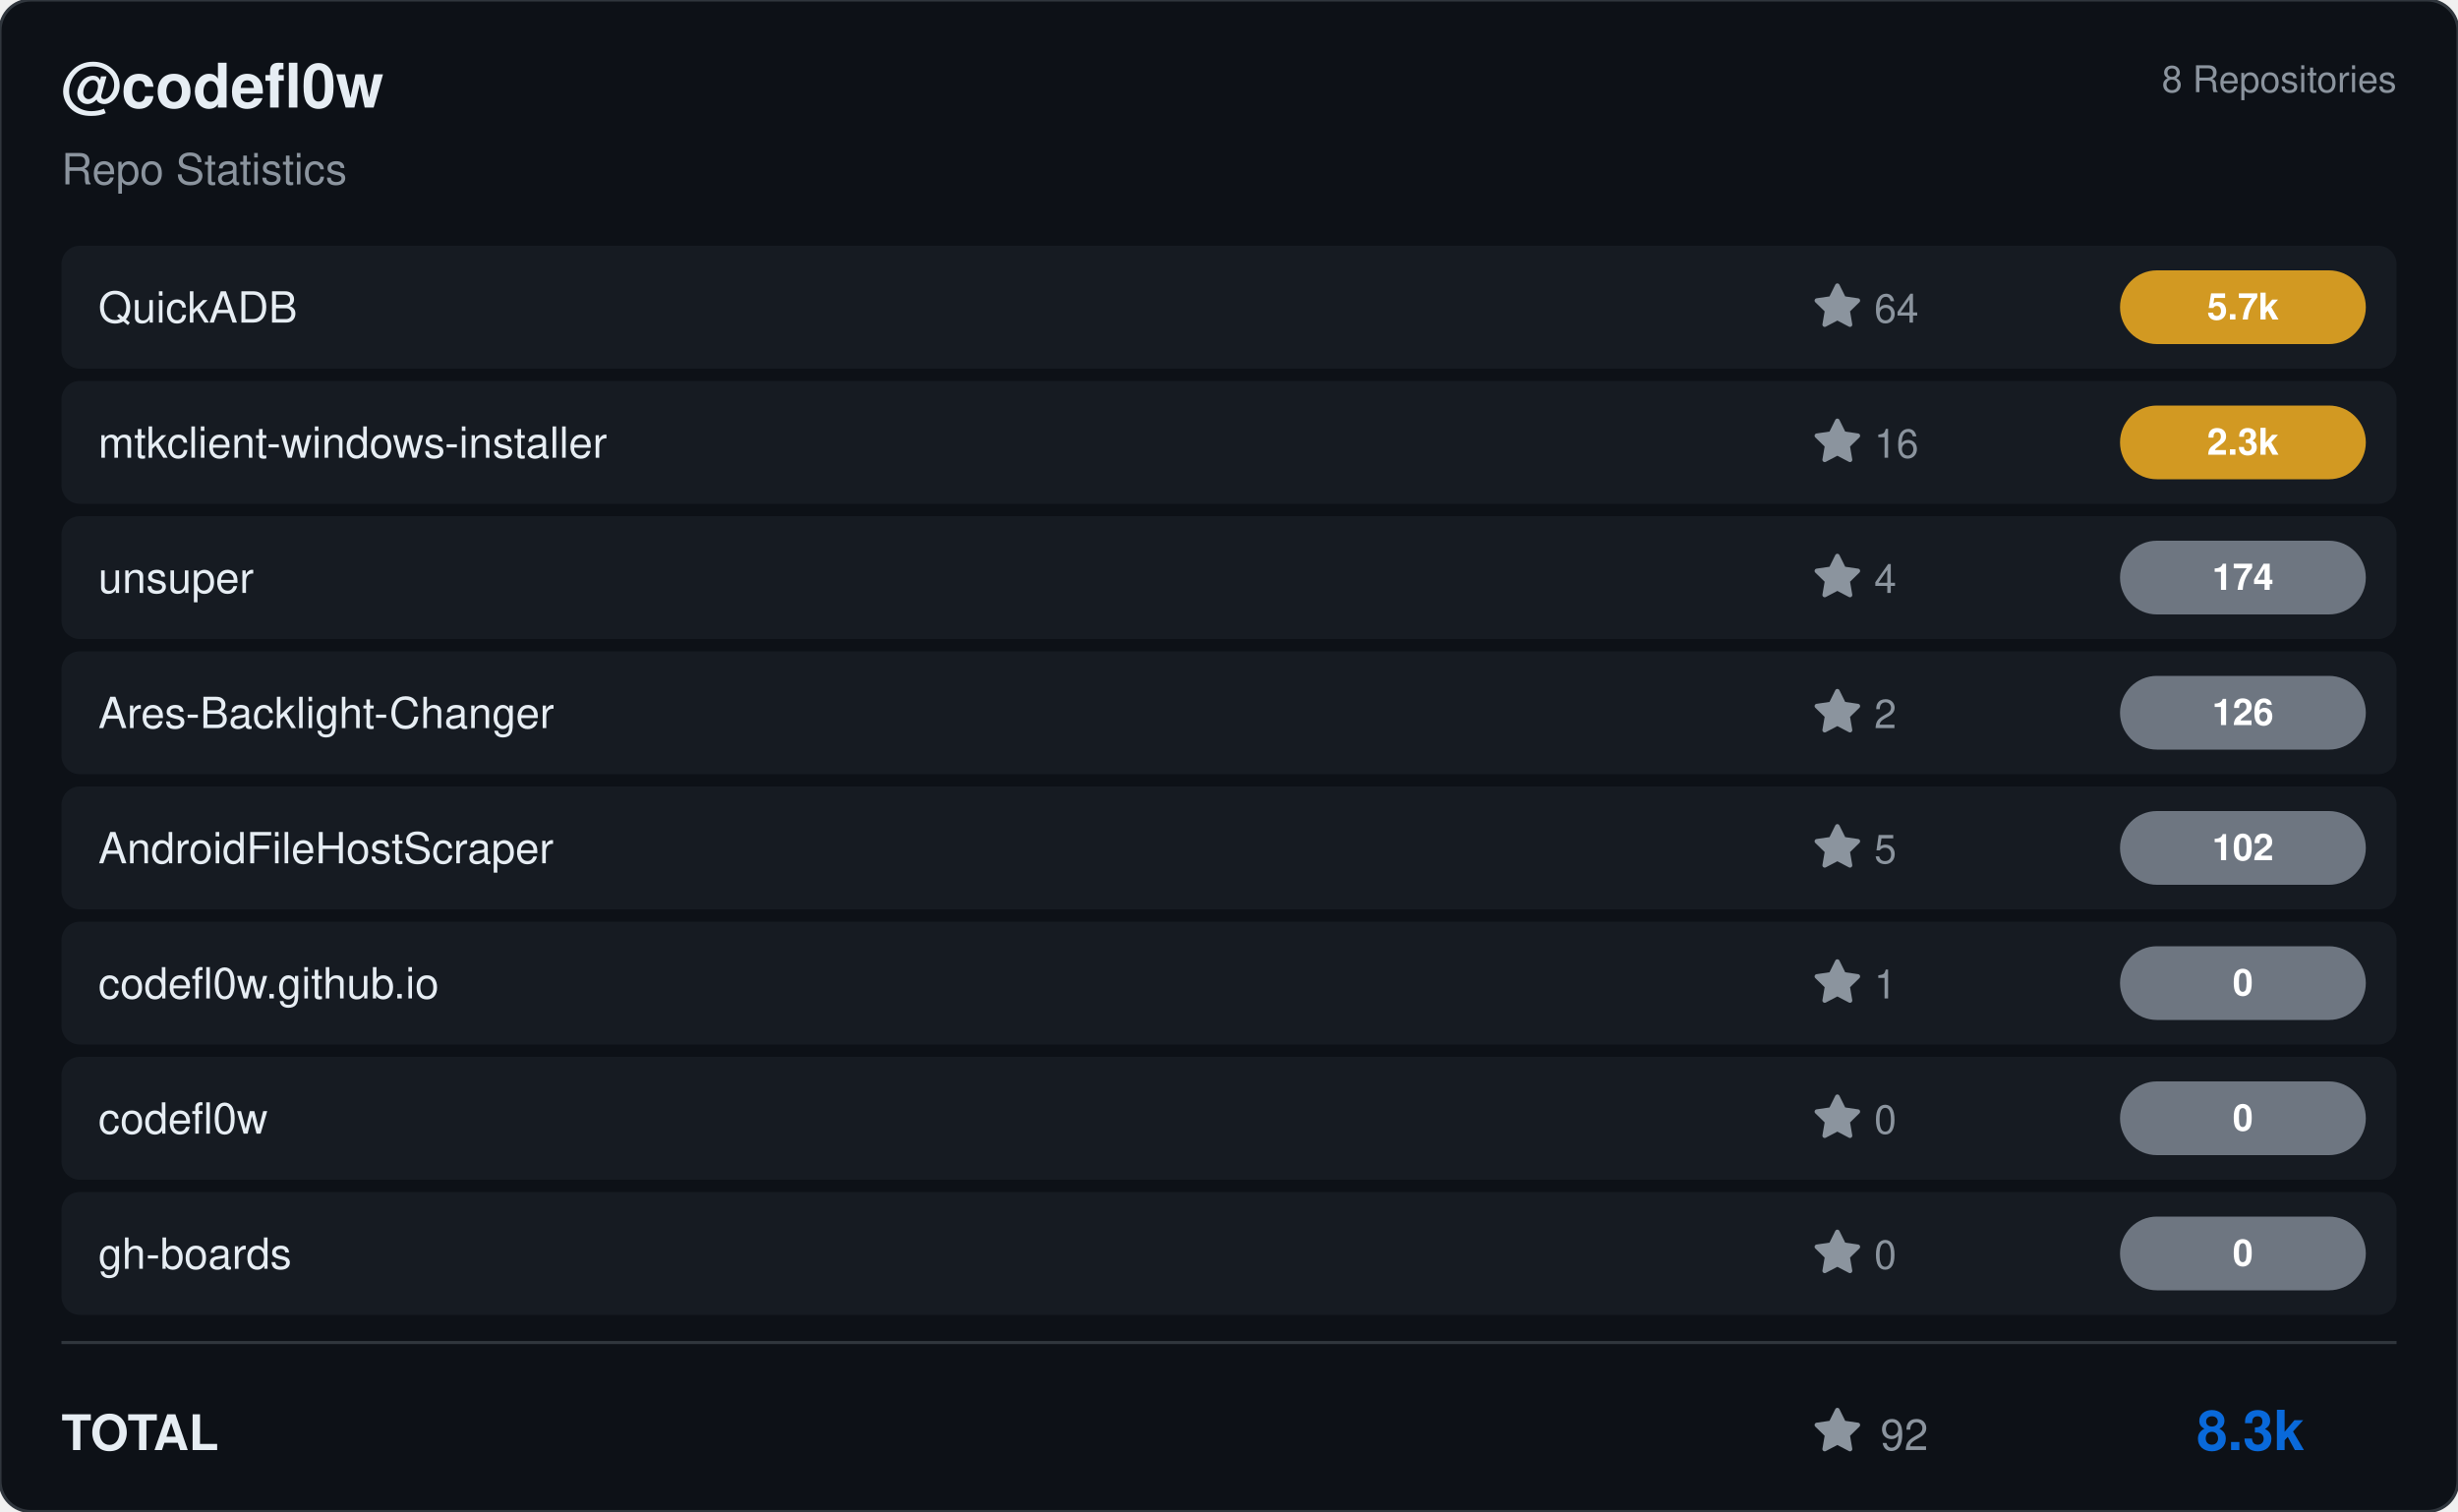
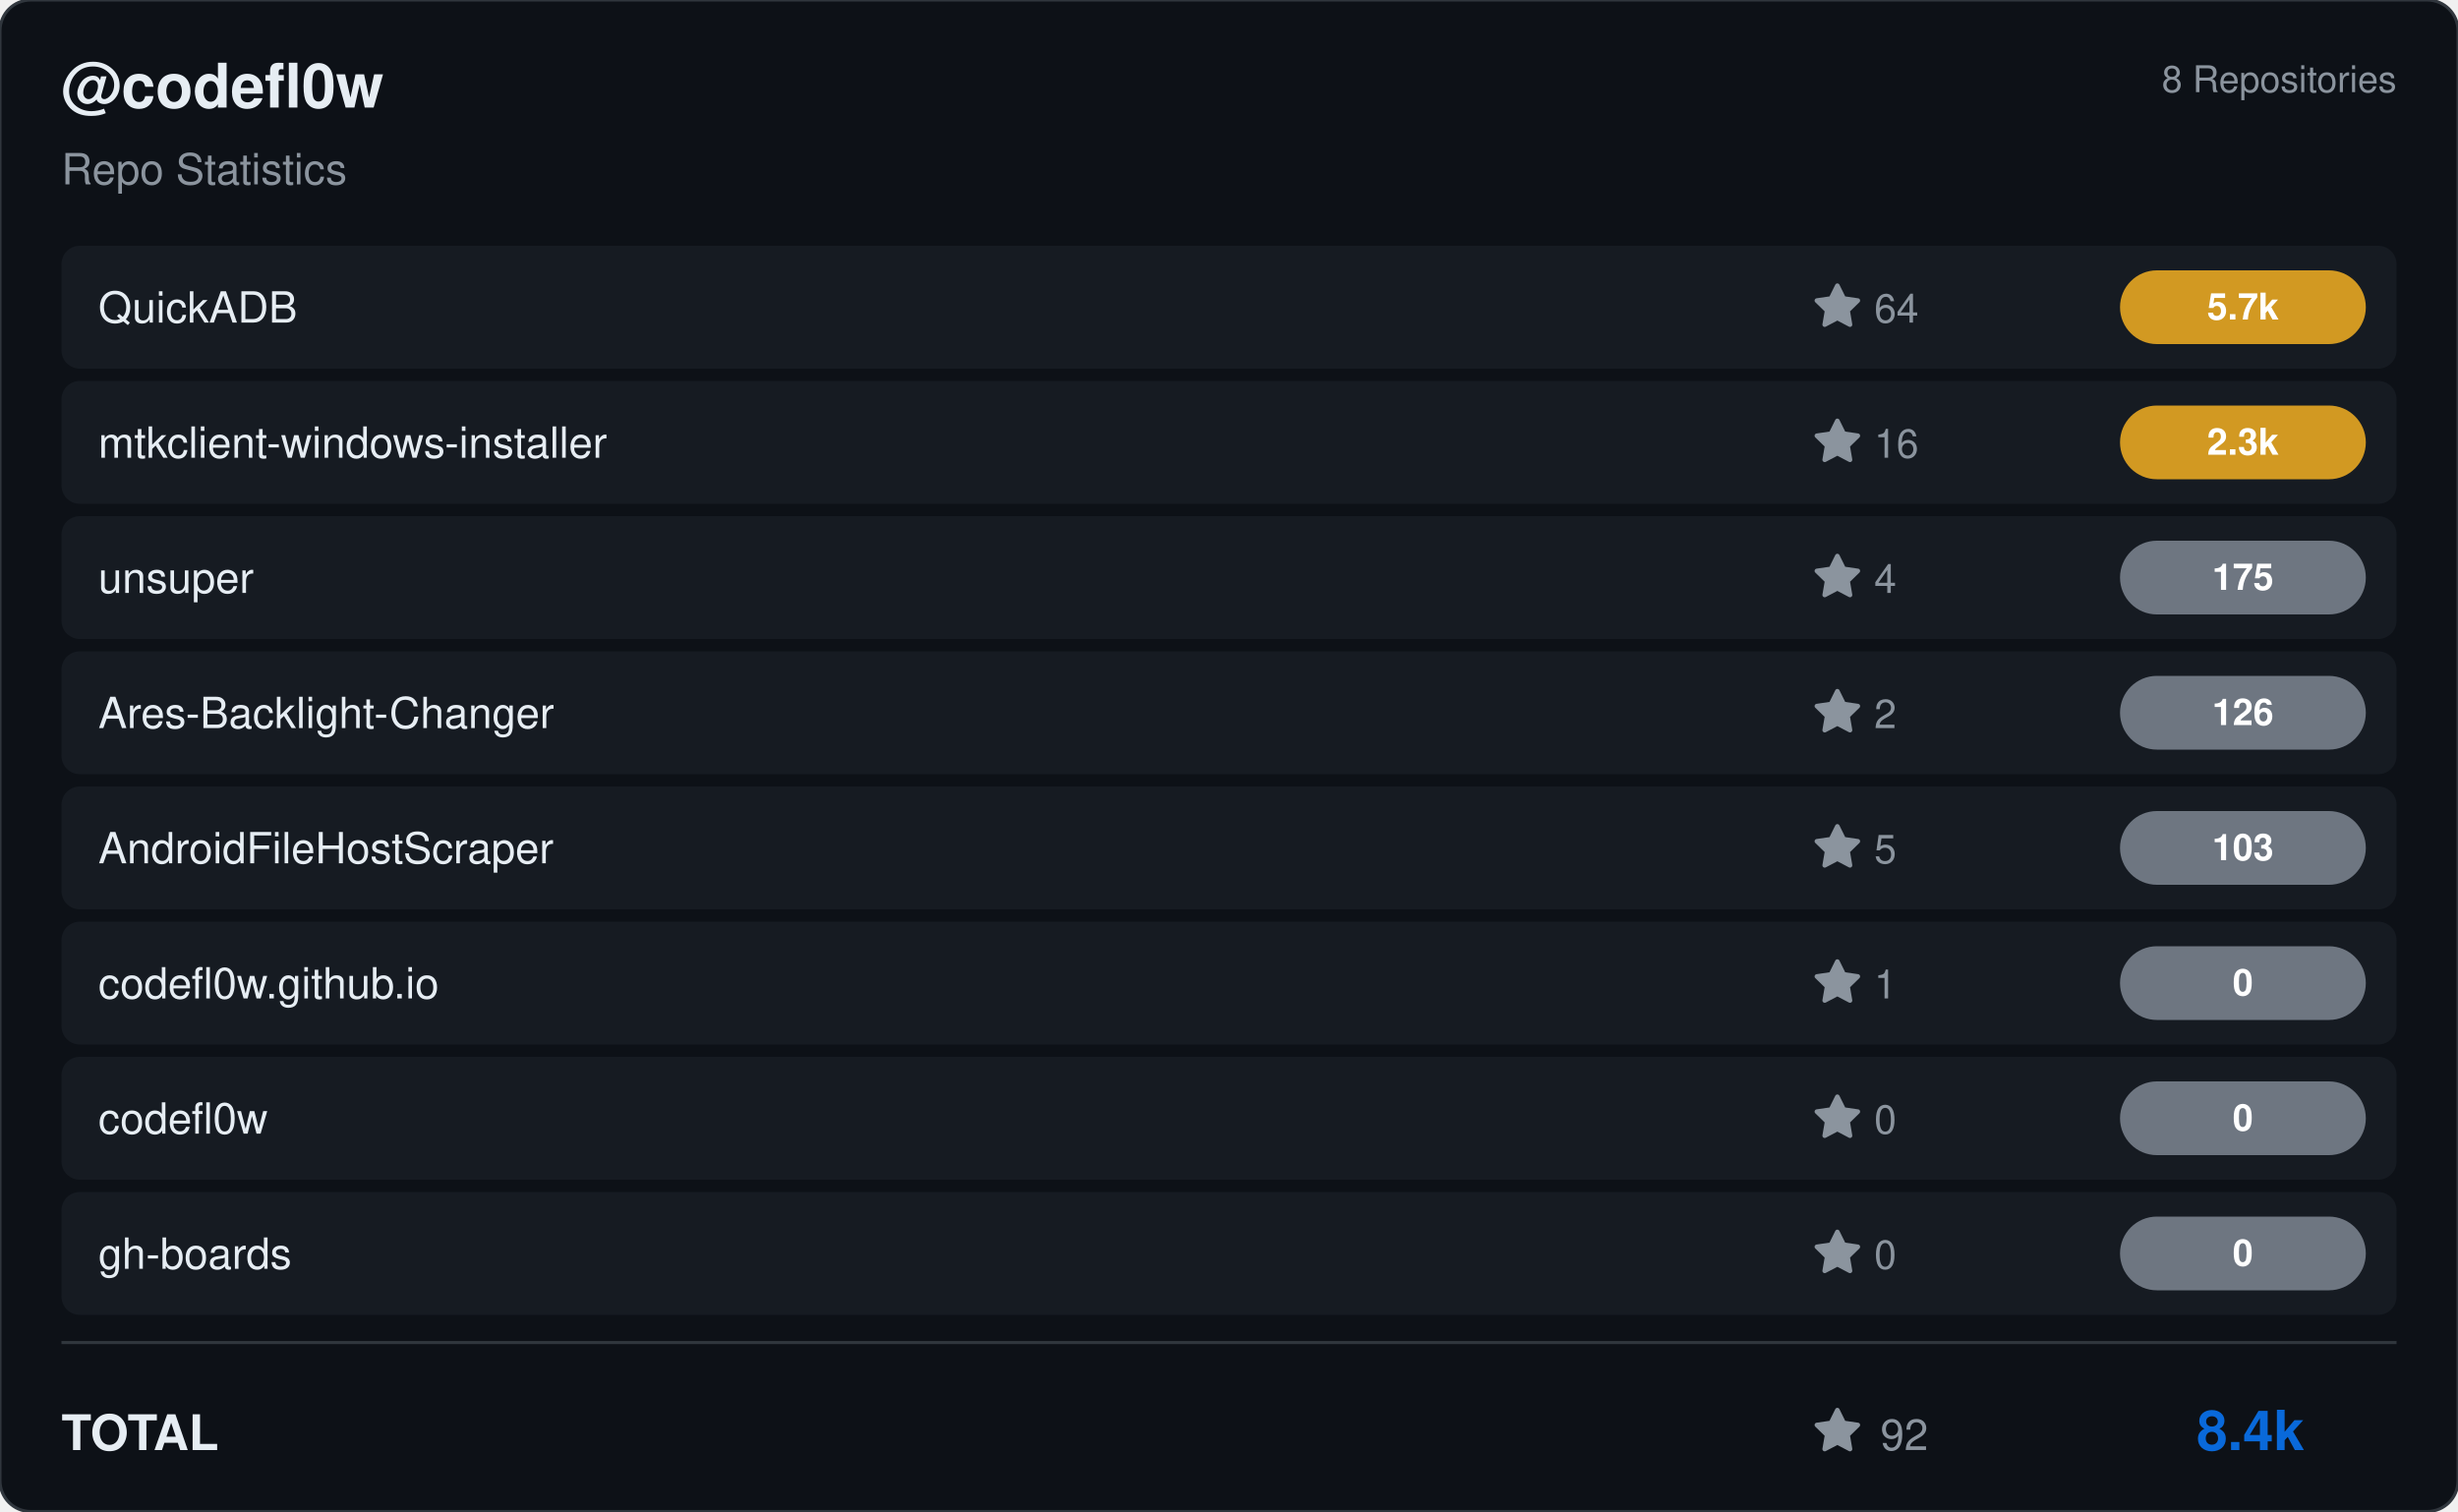
<svg xmlns="http://www.w3.org/2000/svg" viewBox="0 0 800 492" width="800" height="492">
  <rect width="800" height="492" rx="10" fill="#0d1117" stroke="#30363d" stroke-width="1" />
  <g transform="translate(20, 35)">
    <text fill="#e6edf3" font-size="20" font-family="Segoe UI, Helvetica, Arial, sans-serif" font-weight="600">@codefl0w</text>
    <text y="25" fill="#8b949e" font-size="14" font-family="Segoe UI, Helvetica, Arial, sans-serif">Repo Statistics</text>
  </g>
  <text x="780" y="30" fill="#8b949e" font-size="12" font-family="Segoe UI, Helvetica, Arial, sans-serif" text-anchor="end">8 Repositories</text>
  <rect x="20" y="80" width="760" height="40" rx="6" fill="#161b22" />
  <text x="32" y="105" fill="#e6edf3" font-size="14" font-family="Segoe UI, Helvetica, Arial, sans-serif" font-weight="500">QuickADB</text>
  <g transform="translate(590, 92)">
    <path d="M8 .25a.75.75 0 0 1 .673.418l1.882 3.815 4.21.612a.75.75 0 0 1 .416 1.279l-3.046 2.97.719 4.192a.751.751 0 0 1-1.088.791L8 12.347l-3.766 1.98a.75.75 0 0 1-1.088-.79l.72-4.194L.818 6.374a.75.75 0 0 1 .416-1.28l4.21-.611L7.327.668A.75.75 0 0 1 8 .25Z" fill="#8b949e" />
    <text x="20" y="13" fill="#8b949e" font-size="13" font-family="Segoe UI, Helvetica, Arial, sans-serif">64</text>
  </g>
  <rect x="690" y="88.0" width="80" height="24" rx="12" fill="#d29922" />
  <text x="730.0" y="104.0" fill="#ffffff" font-size="12" font-weight="bold" font-family="Segoe UI, Helvetica, Arial, sans-serif" text-anchor="middle">5.7k</text>
  <rect x="20" y="124" width="760" height="40" rx="6" fill="#161b22" />
  <text x="32" y="149" fill="#e6edf3" font-size="14" font-family="Segoe UI, Helvetica, Arial, sans-serif" font-weight="500">mtkclient-windows-installer</text>
  <g transform="translate(590, 136)">
    <path d="M8 .25a.75.75 0 0 1 .673.418l1.882 3.815 4.21.612a.75.75 0 0 1 .416 1.279l-3.046 2.97.719 4.192a.751.751 0 0 1-1.088.791L8 12.347l-3.766 1.98a.75.75 0 0 1-1.088-.79l.72-4.194L.818 6.374a.75.75 0 0 1 .416-1.28l4.21-.611L7.327.668A.75.75 0 0 1 8 .25Z" fill="#8b949e" />
    <text x="20" y="13" fill="#8b949e" font-size="13" font-family="Segoe UI, Helvetica, Arial, sans-serif">16</text>
  </g>
  <rect x="690" y="132.0" width="80" height="24" rx="12" fill="#d29922" />
  <text x="730.0" y="148.0" fill="#ffffff" font-size="12" font-weight="bold" font-family="Segoe UI, Helvetica, Arial, sans-serif" text-anchor="middle">2.3k</text>
  <rect x="20" y="168" width="760" height="40" rx="6" fill="#161b22" />
  <text x="32" y="193" fill="#e6edf3" font-size="14" font-family="Segoe UI, Helvetica, Arial, sans-serif" font-weight="500">unsuper</text>
  <g transform="translate(590, 180)">
    <path d="M8 .25a.75.75 0 0 1 .673.418l1.882 3.815 4.21.612a.75.75 0 0 1 .416 1.279l-3.046 2.97.719 4.192a.751.751 0 0 1-1.088.791L8 12.347l-3.766 1.98a.75.75 0 0 1-1.088-.79l.72-4.194L.818 6.374a.75.75 0 0 1 .416-1.28l4.21-.611L7.327.668A.75.75 0 0 1 8 .25Z" fill="#8b949e" />
    <text x="20" y="13" fill="#8b949e" font-size="13" font-family="Segoe UI, Helvetica, Arial, sans-serif">4</text>
  </g>
  <rect x="690" y="176.0" width="80" height="24" rx="12" fill="#6e7681" />
-   <text x="730.0" y="192.0" fill="#ffffff" font-size="12" font-weight="bold" font-family="Segoe UI, Helvetica, Arial, sans-serif" text-anchor="middle">174</text>
+   <text x="730.0" y="192.0" fill="#ffffff" font-size="12" font-weight="bold" font-family="Segoe UI, Helvetica, Arial, sans-serif" text-anchor="middle">175</text>
  <rect x="20" y="212" width="760" height="40" rx="6" fill="#161b22" />
  <text x="32" y="237" fill="#e6edf3" font-size="14" font-family="Segoe UI, Helvetica, Arial, sans-serif" font-weight="500">Ares-Backlight-Changer</text>
  <g transform="translate(590, 224)">
    <path d="M8 .25a.75.75 0 0 1 .673.418l1.882 3.815 4.21.612a.75.75 0 0 1 .416 1.279l-3.046 2.97.719 4.192a.751.751 0 0 1-1.088.791L8 12.347l-3.766 1.98a.75.75 0 0 1-1.088-.79l.72-4.194L.818 6.374a.75.75 0 0 1 .416-1.28l4.21-.611L7.327.668A.75.75 0 0 1 8 .25Z" fill="#8b949e" />
    <text x="20" y="13" fill="#8b949e" font-size="13" font-family="Segoe UI, Helvetica, Arial, sans-serif">2</text>
  </g>
  <rect x="690" y="220.0" width="80" height="24" rx="12" fill="#6e7681" />
  <text x="730.0" y="236.0" fill="#ffffff" font-size="12" font-weight="bold" font-family="Segoe UI, Helvetica, Arial, sans-serif" text-anchor="middle">126</text>
  <rect x="20" y="256" width="760" height="40" rx="6" fill="#161b22" />
  <text x="32" y="281" fill="#e6edf3" font-size="14" font-family="Segoe UI, Helvetica, Arial, sans-serif" font-weight="500">AndroidFileHostScraper</text>
  <g transform="translate(590, 268)">
    <path d="M8 .25a.75.75 0 0 1 .673.418l1.882 3.815 4.21.612a.75.75 0 0 1 .416 1.279l-3.046 2.97.719 4.192a.751.751 0 0 1-1.088.791L8 12.347l-3.766 1.98a.75.75 0 0 1-1.088-.79l.72-4.194L.818 6.374a.75.75 0 0 1 .416-1.28l4.21-.611L7.327.668A.75.75 0 0 1 8 .25Z" fill="#8b949e" />
    <text x="20" y="13" fill="#8b949e" font-size="13" font-family="Segoe UI, Helvetica, Arial, sans-serif">5</text>
  </g>
  <rect x="690" y="264.0" width="80" height="24" rx="12" fill="#6e7681" />
-   <text x="730.0" y="280.0" fill="#ffffff" font-size="12" font-weight="bold" font-family="Segoe UI, Helvetica, Arial, sans-serif" text-anchor="middle">102</text>
+   <text x="730.0" y="280.0" fill="#ffffff" font-size="12" font-weight="bold" font-family="Segoe UI, Helvetica, Arial, sans-serif" text-anchor="middle">103</text>
  <rect x="20" y="300" width="760" height="40" rx="6" fill="#161b22" />
  <text x="32" y="325" fill="#e6edf3" font-size="14" font-family="Segoe UI, Helvetica, Arial, sans-serif" font-weight="500">codefl0w.github.io</text>
  <g transform="translate(590, 312)">
    <path d="M8 .25a.75.75 0 0 1 .673.418l1.882 3.815 4.21.612a.75.75 0 0 1 .416 1.279l-3.046 2.97.719 4.192a.751.751 0 0 1-1.088.791L8 12.347l-3.766 1.98a.75.75 0 0 1-1.088-.79l.72-4.194L.818 6.374a.75.75 0 0 1 .416-1.28l4.21-.611L7.327.668A.75.75 0 0 1 8 .25Z" fill="#8b949e" />
    <text x="20" y="13" fill="#8b949e" font-size="13" font-family="Segoe UI, Helvetica, Arial, sans-serif">1</text>
  </g>
  <rect x="690" y="308.0" width="80" height="24" rx="12" fill="#6e7681" />
  <text x="730.0" y="324.0" fill="#ffffff" font-size="12" font-weight="bold" font-family="Segoe UI, Helvetica, Arial, sans-serif" text-anchor="middle">0</text>
  <rect x="20" y="344" width="760" height="40" rx="6" fill="#161b22" />
  <text x="32" y="369" fill="#e6edf3" font-size="14" font-family="Segoe UI, Helvetica, Arial, sans-serif" font-weight="500">codefl0w</text>
  <g transform="translate(590, 356)">
    <path d="M8 .25a.75.75 0 0 1 .673.418l1.882 3.815 4.21.612a.75.75 0 0 1 .416 1.279l-3.046 2.97.719 4.192a.751.751 0 0 1-1.088.791L8 12.347l-3.766 1.98a.75.75 0 0 1-1.088-.79l.72-4.194L.818 6.374a.75.75 0 0 1 .416-1.28l4.21-.611L7.327.668A.75.75 0 0 1 8 .25Z" fill="#8b949e" />
    <text x="20" y="13" fill="#8b949e" font-size="13" font-family="Segoe UI, Helvetica, Arial, sans-serif">0</text>
  </g>
  <rect x="690" y="352.0" width="80" height="24" rx="12" fill="#6e7681" />
  <text x="730.0" y="368.0" fill="#ffffff" font-size="12" font-weight="bold" font-family="Segoe UI, Helvetica, Arial, sans-serif" text-anchor="middle">0</text>
  <rect x="20" y="388" width="760" height="40" rx="6" fill="#161b22" />
  <text x="32" y="413" fill="#e6edf3" font-size="14" font-family="Segoe UI, Helvetica, Arial, sans-serif" font-weight="500">gh-boards</text>
  <g transform="translate(590, 400)">
    <path d="M8 .25a.75.75 0 0 1 .673.418l1.882 3.815 4.21.612a.75.75 0 0 1 .416 1.279l-3.046 2.97.719 4.192a.751.751 0 0 1-1.088.791L8 12.347l-3.766 1.98a.75.75 0 0 1-1.088-.79l.72-4.194L.818 6.374a.75.75 0 0 1 .416-1.28l4.21-.611L7.327.668A.75.75 0 0 1 8 .25Z" fill="#8b949e" />
    <text x="20" y="13" fill="#8b949e" font-size="13" font-family="Segoe UI, Helvetica, Arial, sans-serif">0</text>
  </g>
  <rect x="690" y="396.0" width="80" height="24" rx="12" fill="#6e7681" />
  <text x="730.0" y="412.0" fill="#ffffff" font-size="12" font-weight="bold" font-family="Segoe UI, Helvetica, Arial, sans-serif" text-anchor="middle">0</text>
  <line x1="20" y1="437" x2="780" y2="437" stroke="#30363d" />
  <text x="20" y="472" fill="#e6edf3" font-size="16" font-family="Segoe UI, Helvetica, Arial, sans-serif" font-weight="600">TOTAL</text>
  <g transform="translate(590, 458)">
    <path d="M8 .25a.75.75 0 0 1 .673.418l1.882 3.815 4.21.612a.75.75 0 0 1 .416 1.279l-3.046 2.97.719 4.192a.751.751 0 0 1-1.088.791L8 12.347l-3.766 1.98a.75.75 0 0 1-1.088-.79l.72-4.194L.818 6.374a.75.75 0 0 1 .416-1.28l4.21-.611L7.327.668A.75.75 0 0 1 8 .25Z" fill="#8b949e" />
    <text x="22" y="14" fill="#8b949e" font-size="14" font-family="Segoe UI, Helvetica, Arial, sans-serif">92</text>
  </g>
-   <text x="750" y="472" fill="#0969da" font-size="18" font-family="Segoe UI, Helvetica, Arial, sans-serif" font-weight="bold" text-anchor="end">8.3k</text>
+   <text x="750" y="472" fill="#0969da" font-size="18" font-family="Segoe UI, Helvetica, Arial, sans-serif" font-weight="bold" text-anchor="end">8.4k</text>
</svg>
